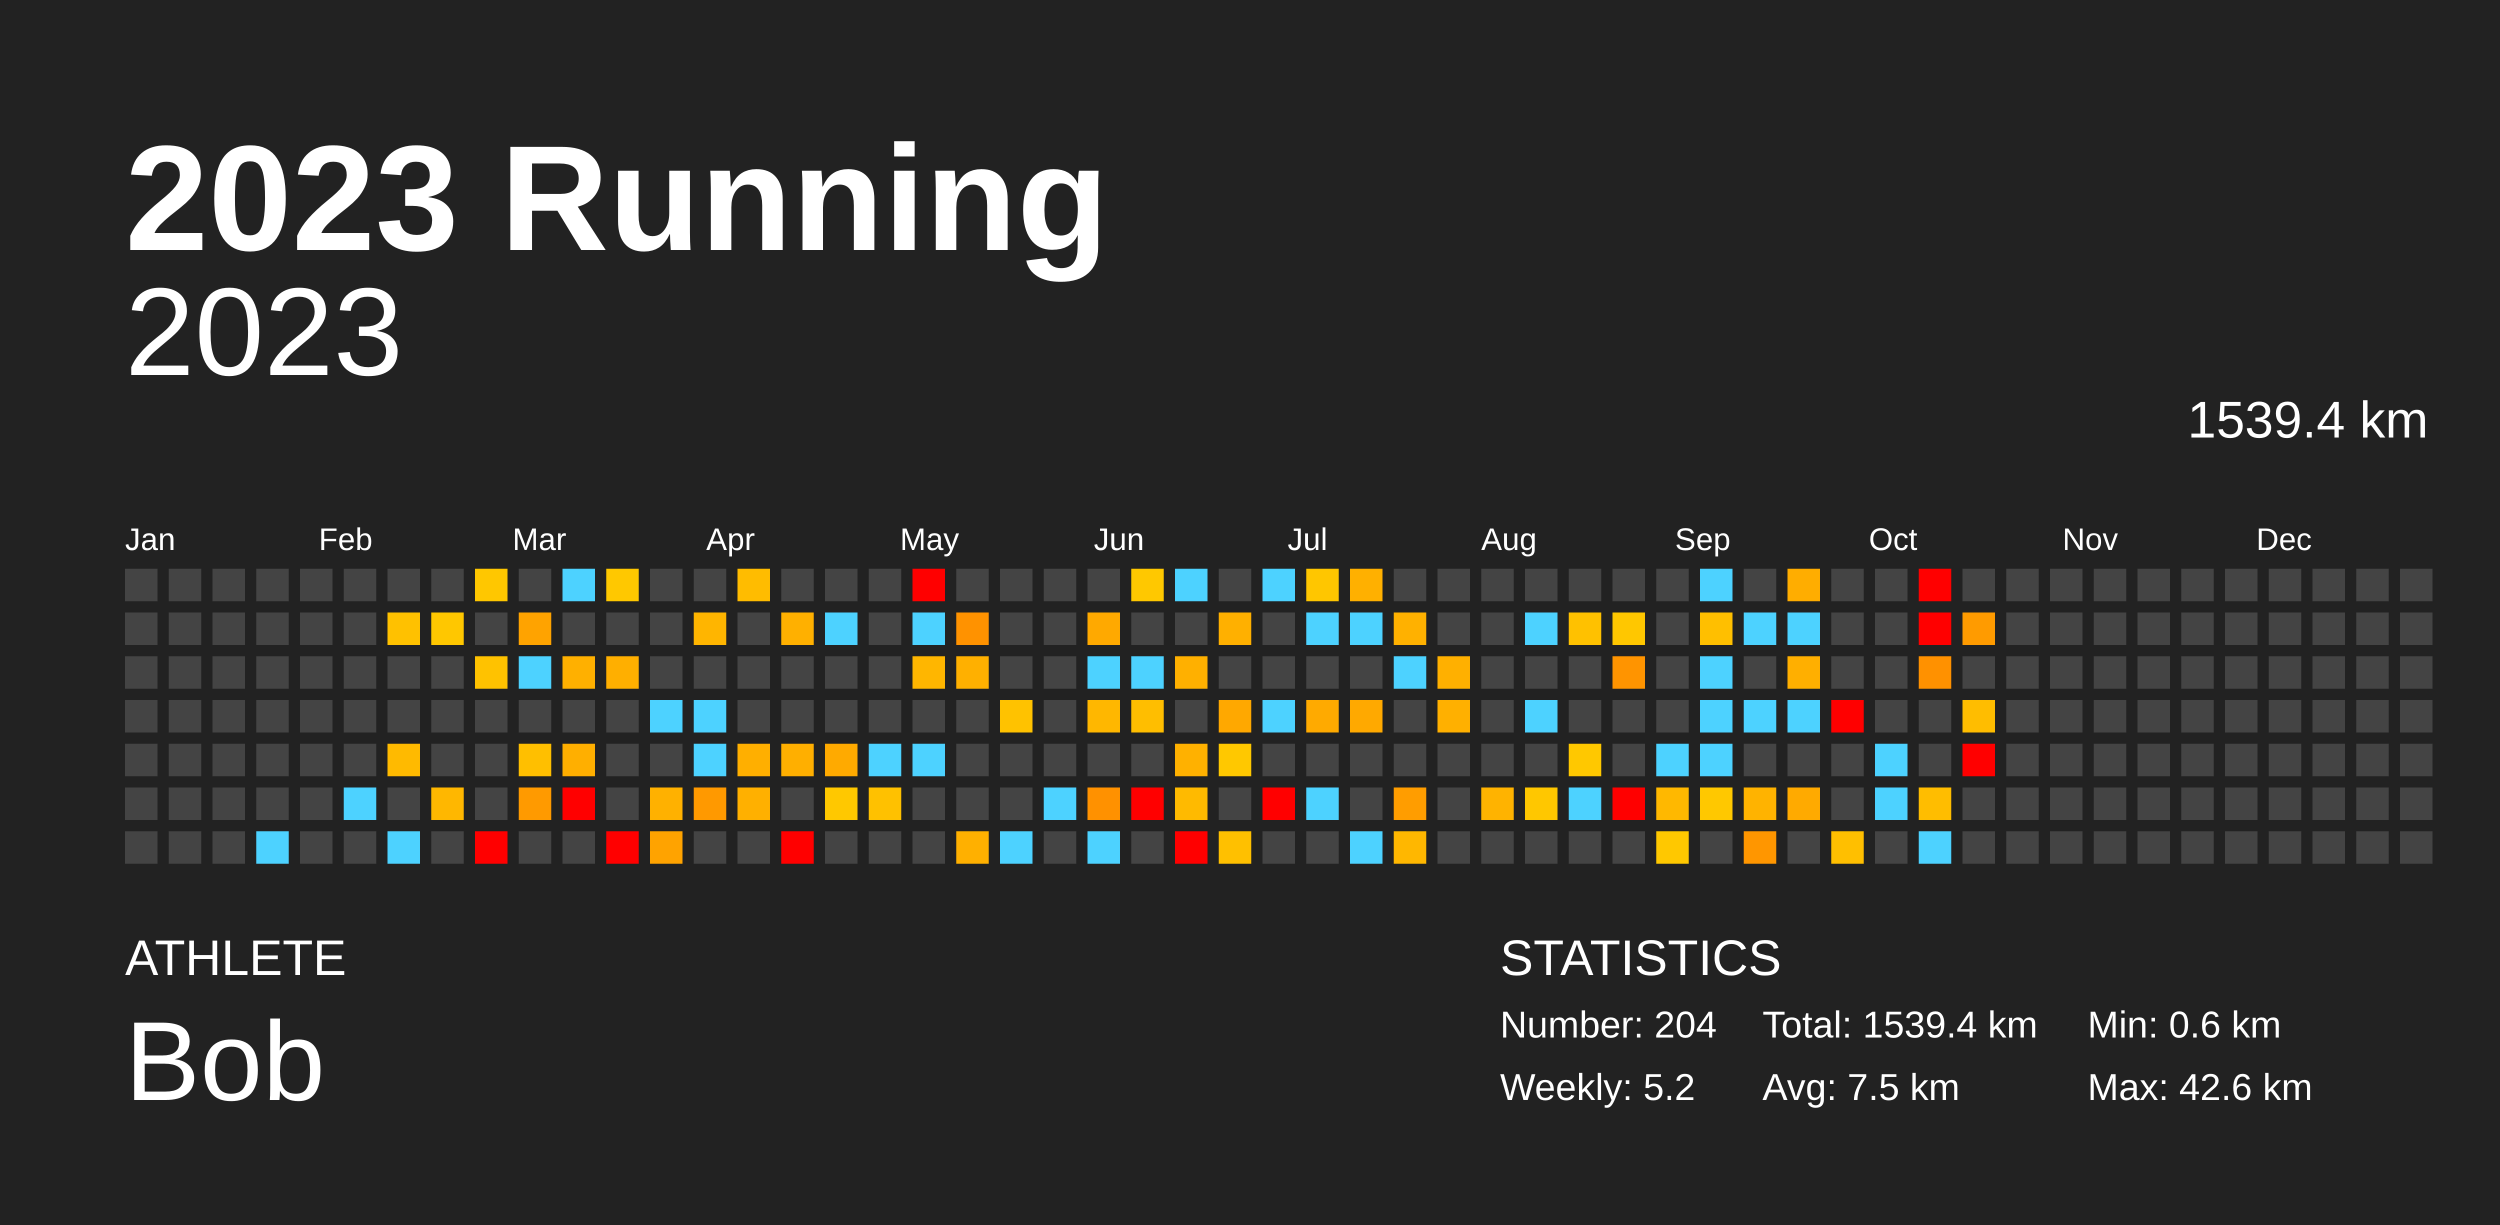
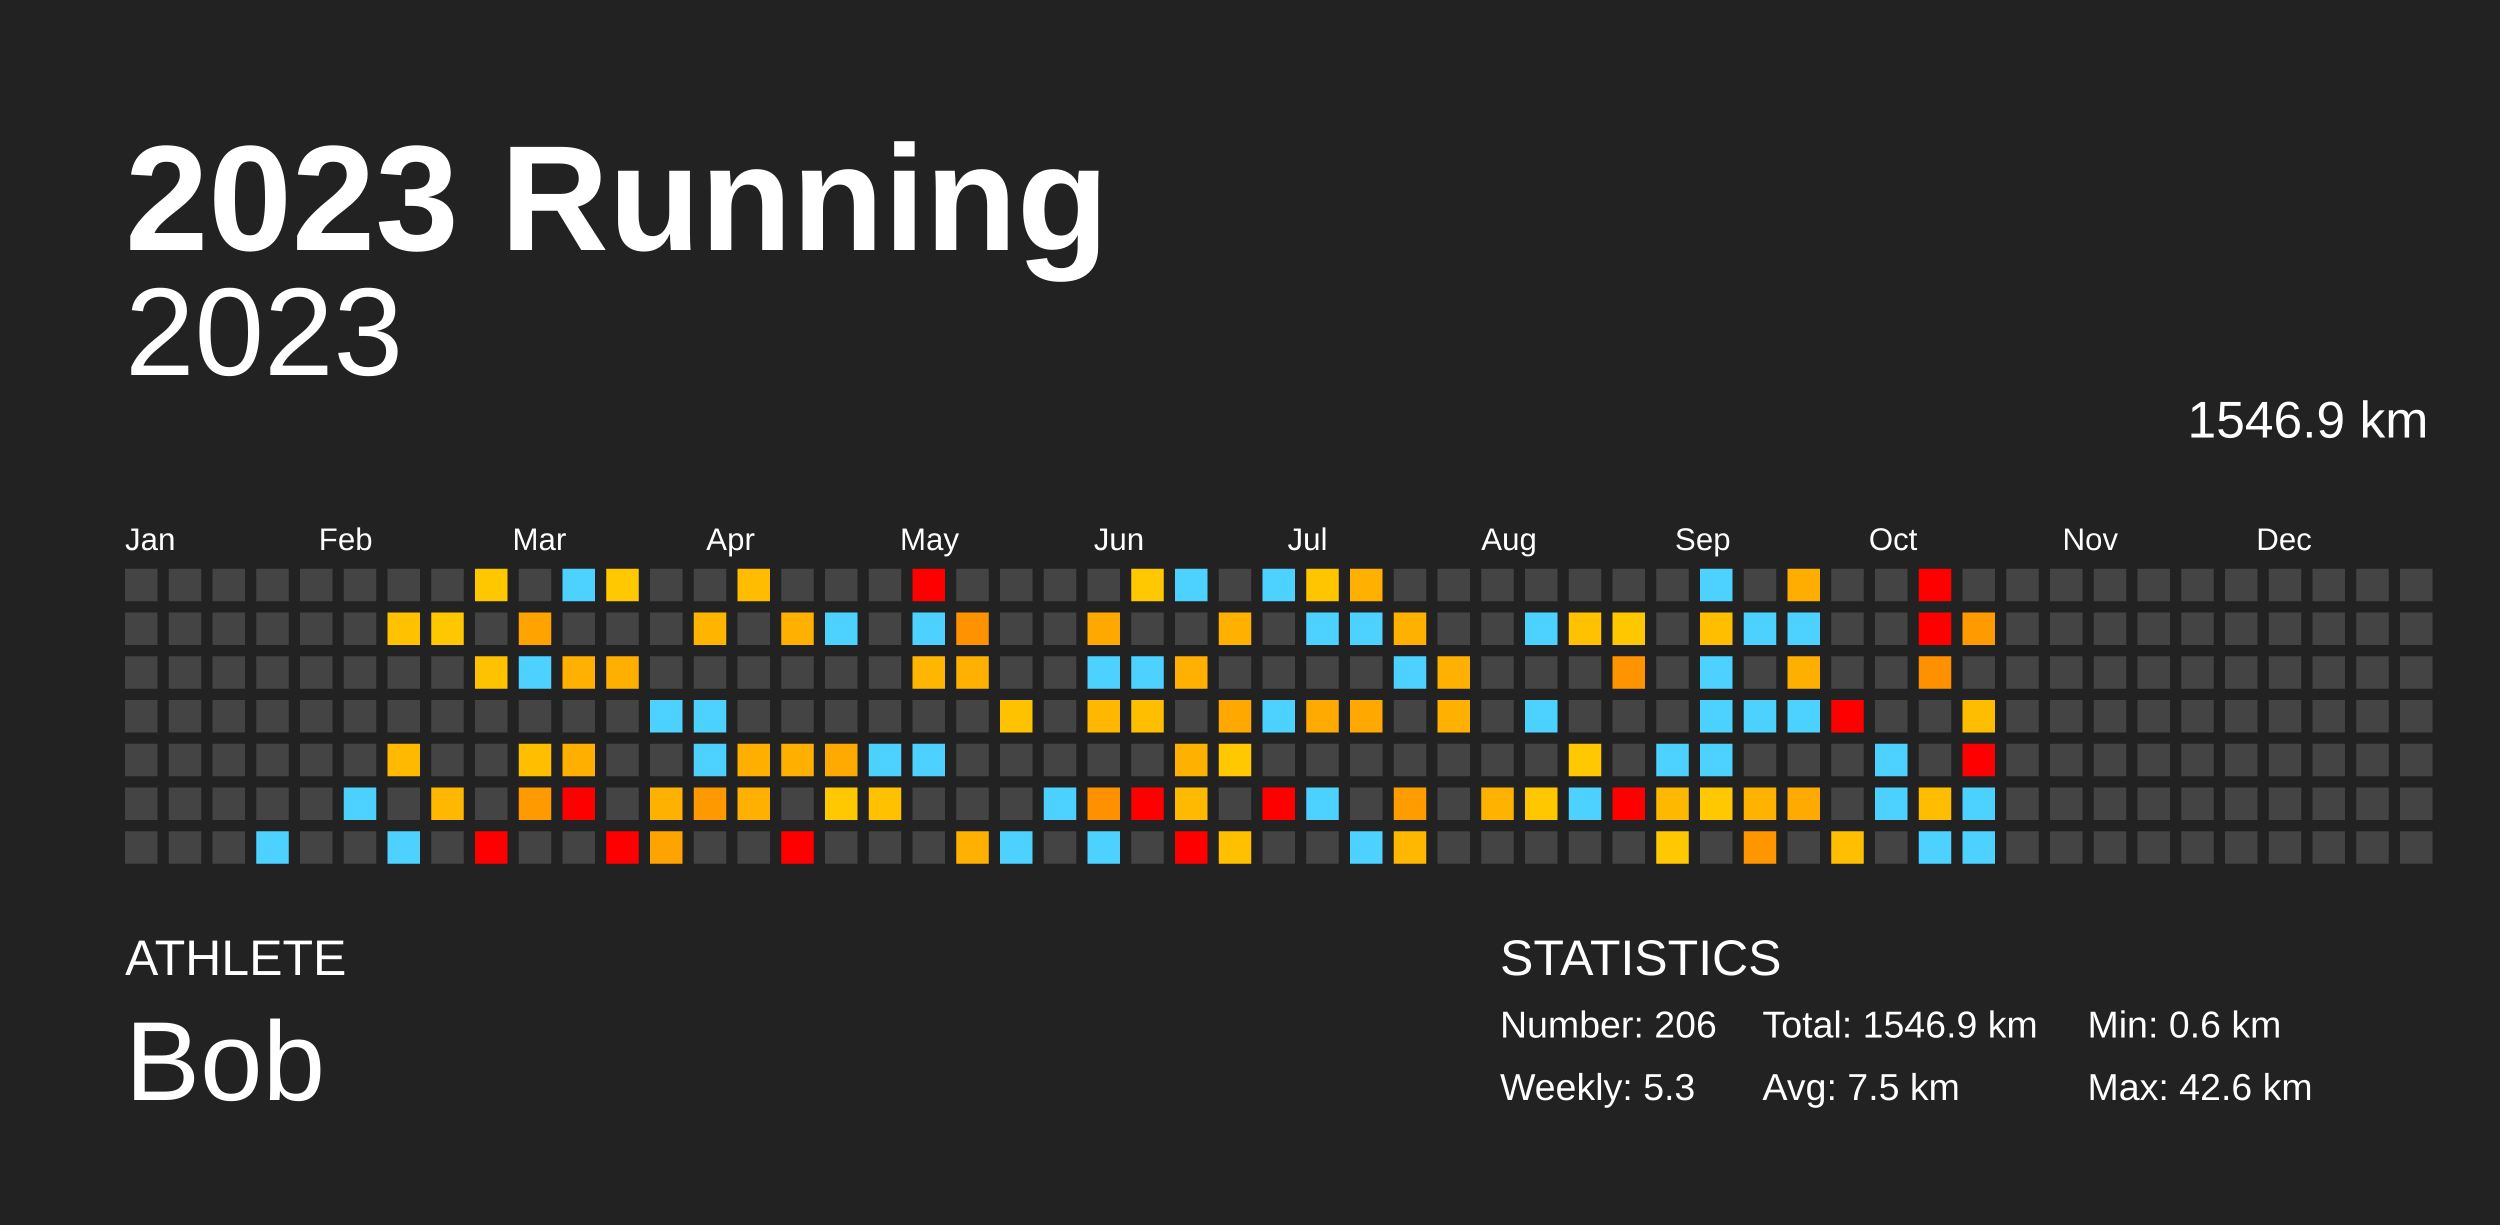
<svg xmlns="http://www.w3.org/2000/svg" baseProfile="full" height="98mm" version="1.1" viewBox="0,0,200,98" width="200mm">
  <defs />
  <rect fill="#222222" height="98" width="200" x="0" y="0" />
  <text fill="#FFFFFF" style="font-size:12px; font-family:Arial; font-weight:bold;" x="10" y="20">2023 Running</text>
  <text fill="#FFFFFF" style="font-size:4px; font-family:Arial" x="10" y="78">ATHLETE</text>
  <text fill="#FFFFFF" style="font-size:9px; font-family:Arial" x="10" y="88">Bob</text>
  <text fill="#FFFFFF" style="font-size:4px; font-family:Arial" x="120" y="78">STATISTICS</text>
-   <text fill="#FFFFFF" style="font-size:3px; font-family:Arial" x="120" y="83">Number: 204</text>
-   <text fill="#FFFFFF" style="font-size:3px; font-family:Arial" x="120" y="88">Weekly: 5.2</text>
-   <text fill="#FFFFFF" style="font-size:3px; font-family:Arial" x="141" y="83">Total: 1539.4 km</text>
+   <text fill="#FFFFFF" style="font-size:3px; font-family:Arial" x="120" y="83">Number: 206</text>
+   <text fill="#FFFFFF" style="font-size:3px; font-family:Arial" x="120" y="88">Weekly: 5.3</text>
+   <text fill="#FFFFFF" style="font-size:3px; font-family:Arial" x="141" y="83">Total: 1546.9 km</text>
  <text fill="#FFFFFF" style="font-size:3px; font-family:Arial" x="141" y="88">Avg: 7.5 km</text>
  <text fill="#FFFFFF" style="font-size:3px; font-family:Arial" x="167" y="83">Min: 0.6 km</text>
  <text fill="#FFFFFF" style="font-size:3px; font-family:Arial" x="167" y="88">Max: 42.6 km</text>
  <text alignment-baseline="hanging" fill="#FFFFFF" style="font-size:10.0px; font-family:Arial;" x="10" y="30">2023</text>
-   <text alignment-baseline="hanging" fill="#FFFFFF" style="font-size:4.125px; font-family:Arial;" x="175" y="35">1539.4 km</text>
+   <text alignment-baseline="hanging" fill="#FFFFFF" style="font-size:4.125px; font-family:Arial;" x="175" y="35">1546.9 km</text>
  <text fill="#FFFFFF" style="font-size:2.5px; font-family:Arial" x="10.0" y="44">Jan</text>
  <text fill="#FFFFFF" style="font-size:2.5px; font-family:Arial" x="25.5" y="44">Feb</text>
  <text fill="#FFFFFF" style="font-size:2.5px; font-family:Arial" x="41.0" y="44">Mar</text>
  <text fill="#FFFFFF" style="font-size:2.5px; font-family:Arial" x="56.5" y="44">Apr</text>
  <text fill="#FFFFFF" style="font-size:2.5px; font-family:Arial" x="72.0" y="44">May</text>
  <text fill="#FFFFFF" style="font-size:2.5px; font-family:Arial" x="87.5" y="44">Jun</text>
  <text fill="#FFFFFF" style="font-size:2.5px; font-family:Arial" x="103.0" y="44">Jul</text>
  <text fill="#FFFFFF" style="font-size:2.5px; font-family:Arial" x="118.5" y="44">Aug</text>
  <text fill="#FFFFFF" style="font-size:2.5px; font-family:Arial" x="134.0" y="44">Sep</text>
  <text fill="#FFFFFF" style="font-size:2.5px; font-family:Arial" x="149.5" y="44">Oct</text>
  <text fill="#FFFFFF" style="font-size:2.5px; font-family:Arial" x="165.0" y="44">Nov</text>
  <text fill="#FFFFFF" style="font-size:2.5px; font-family:Arial" x="180.5" y="44">Dec</text>
  <rect fill="#444444" height="2.6" width="2.6" x="10.0" y="45.5" />
  <rect fill="#444444" height="2.6" width="2.6" x="10.0" y="49.0" />
  <rect fill="#444444" height="2.6" width="2.6" x="10.0" y="52.5" />
  <rect fill="#444444" height="2.6" width="2.6" x="10.0" y="56.0" />
  <rect fill="#444444" height="2.6" width="2.6" x="10.0" y="59.5" />
  <rect fill="#444444" height="2.6" width="2.6" x="10.0" y="63.0" />
  <rect fill="#444444" height="2.6" width="2.6" x="10.0" y="66.5" />
  <rect fill="#444444" height="2.6" width="2.6" x="13.5" y="45.5" />
  <rect fill="#444444" height="2.6" width="2.6" x="13.5" y="49.0" />
  <rect fill="#444444" height="2.6" width="2.6" x="13.5" y="52.5" />
  <rect fill="#444444" height="2.6" width="2.6" x="13.5" y="56.0" />
  <rect fill="#444444" height="2.6" width="2.6" x="13.5" y="59.5" />
  <rect fill="#444444" height="2.6" width="2.6" x="13.5" y="63.0" />
  <rect fill="#444444" height="2.6" width="2.6" x="13.5" y="66.5" />
  <rect fill="#444444" height="2.6" width="2.6" x="17.0" y="45.5" />
  <rect fill="#444444" height="2.6" width="2.6" x="17.0" y="49.0" />
  <rect fill="#444444" height="2.6" width="2.6" x="17.0" y="52.5" />
  <rect fill="#444444" height="2.6" width="2.6" x="17.0" y="56.0" />
  <rect fill="#444444" height="2.6" width="2.6" x="17.0" y="59.5" />
  <rect fill="#444444" height="2.6" width="2.6" x="17.0" y="63.0" />
  <rect fill="#444444" height="2.6" width="2.6" x="17.0" y="66.5" />
  <rect fill="#444444" height="2.6" width="2.6" x="20.5" y="45.5" />
  <rect fill="#444444" height="2.6" width="2.6" x="20.5" y="49.0" />
  <rect fill="#444444" height="2.6" width="2.6" x="20.5" y="52.5" />
  <rect fill="#444444" height="2.6" width="2.6" x="20.5" y="56.0" />
  <rect fill="#444444" height="2.6" width="2.6" x="20.5" y="59.5" />
  <rect fill="#444444" height="2.6" width="2.6" x="20.5" y="63.0" />
  <rect fill="#4dd2ff" height="2.6" width="2.6" x="20.5" y="66.5" />
  <rect fill="#444444" height="2.6" width="2.6" x="24.0" y="45.5" />
  <rect fill="#444444" height="2.6" width="2.6" x="24.0" y="49.0" />
  <rect fill="#444444" height="2.6" width="2.6" x="24.0" y="52.5" />
  <rect fill="#444444" height="2.6" width="2.6" x="24.0" y="56.0" />
  <rect fill="#444444" height="2.6" width="2.6" x="24.0" y="59.5" />
  <rect fill="#444444" height="2.6" width="2.6" x="24.0" y="63.0" />
  <rect fill="#444444" height="2.6" width="2.6" x="24.0" y="66.5" />
  <rect fill="#444444" height="2.6" width="2.6" x="27.5" y="45.5" />
  <rect fill="#444444" height="2.6" width="2.6" x="27.5" y="49.0" />
  <rect fill="#444444" height="2.6" width="2.6" x="27.5" y="52.5" />
  <rect fill="#444444" height="2.6" width="2.6" x="27.5" y="56.0" />
  <rect fill="#444444" height="2.6" width="2.6" x="27.5" y="59.5" />
  <rect fill="#4dd2ff" height="2.6" width="2.6" x="27.5" y="63.0" />
  <rect fill="#444444" height="2.6" width="2.6" x="27.5" y="66.5" />
  <rect fill="#444444" height="2.6" width="2.6" x="31.0" y="45.5" />
  <rect fill="#ffc100" height="2.6" width="2.6" x="31.0" y="49.0" />
  <rect fill="#444444" height="2.6" width="2.6" x="31.0" y="52.5" />
  <rect fill="#444444" height="2.6" width="2.6" x="31.0" y="56.0" />
  <rect fill="#ffba00" height="2.6" width="2.6" x="31.0" y="59.5" />
  <rect fill="#444444" height="2.6" width="2.6" x="31.0" y="63.0" />
  <rect fill="#4dd2ff" height="2.6" width="2.6" x="31.0" y="66.5" />
  <rect fill="#444444" height="2.6" width="2.6" x="34.5" y="45.5" />
  <rect fill="#ffc700" height="2.6" width="2.6" x="34.5" y="49.0" />
  <rect fill="#444444" height="2.6" width="2.6" x="34.5" y="52.5" />
  <rect fill="#444444" height="2.6" width="2.6" x="34.5" y="56.0" />
  <rect fill="#444444" height="2.6" width="2.6" x="34.5" y="59.5" />
  <rect fill="#ffb700" height="2.6" width="2.6" x="34.5" y="63.0" />
  <rect fill="#444444" height="2.6" width="2.6" x="34.5" y="66.5" />
  <rect fill="#ffc700" height="2.6" width="2.6" x="38.0" y="45.5" />
  <rect fill="#444444" height="2.6" width="2.6" x="38.0" y="49.0" />
  <rect fill="#ffc200" height="2.6" width="2.6" x="38.0" y="52.5" />
  <rect fill="#444444" height="2.6" width="2.6" x="38.0" y="56.0" />
  <rect fill="#444444" height="2.6" width="2.6" x="38.0" y="59.5" />
  <rect fill="#444444" height="2.6" width="2.6" x="38.0" y="63.0" />
  <rect fill="red" height="2.6" width="2.6" x="38.0" y="66.5" />
  <rect fill="#444444" height="2.6" width="2.6" x="41.5" y="45.5" />
  <rect fill="#ffa300" height="2.6" width="2.6" x="41.5" y="49.0" />
  <rect fill="#4dd2ff" height="2.6" width="2.6" x="41.5" y="52.5" />
  <rect fill="#444444" height="2.6" width="2.6" x="41.5" y="56.0" />
  <rect fill="#ffbf00" height="2.6" width="2.6" x="41.5" y="59.5" />
  <rect fill="#ff9a00" height="2.6" width="2.6" x="41.5" y="63.0" />
  <rect fill="#444444" height="2.6" width="2.6" x="41.5" y="66.5" />
  <rect fill="#4dd2ff" height="2.6" width="2.6" x="45.0" y="45.5" />
  <rect fill="#444444" height="2.6" width="2.6" x="45.0" y="49.0" />
  <rect fill="#ffb000" height="2.6" width="2.6" x="45.0" y="52.5" />
  <rect fill="#444444" height="2.6" width="2.6" x="45.0" y="56.0" />
  <rect fill="#ffaf00" height="2.6" width="2.6" x="45.0" y="59.5" />
  <rect fill="red" height="2.6" width="2.6" x="45.0" y="63.0" />
  <rect fill="#444444" height="2.6" width="2.6" x="45.0" y="66.5" />
  <rect fill="#ffc800" height="2.6" width="2.6" x="48.5" y="45.5" />
  <rect fill="#444444" height="2.6" width="2.6" x="48.5" y="49.0" />
  <rect fill="#ffaf00" height="2.6" width="2.6" x="48.5" y="52.5" />
  <rect fill="#444444" height="2.6" width="2.6" x="48.5" y="56.0" />
  <rect fill="#444444" height="2.6" width="2.6" x="48.5" y="59.5" />
  <rect fill="#444444" height="2.6" width="2.6" x="48.5" y="63.0" />
  <rect fill="red" height="2.6" width="2.6" x="48.5" y="66.5" />
  <rect fill="#444444" height="2.6" width="2.6" x="52.0" y="45.5" />
  <rect fill="#444444" height="2.6" width="2.6" x="52.0" y="49.0" />
  <rect fill="#444444" height="2.6" width="2.6" x="52.0" y="52.5" />
  <rect fill="#4dd2ff" height="2.6" width="2.6" x="52.0" y="56.0" />
  <rect fill="#444444" height="2.6" width="2.6" x="52.0" y="59.5" />
  <rect fill="#ffb100" height="2.6" width="2.6" x="52.0" y="63.0" />
  <rect fill="#ffa300" height="2.6" width="2.6" x="52.0" y="66.5" />
  <rect fill="#444444" height="2.6" width="2.6" x="55.5" y="45.5" />
  <rect fill="#ffb500" height="2.6" width="2.6" x="55.5" y="49.0" />
  <rect fill="#444444" height="2.6" width="2.6" x="55.5" y="52.5" />
  <rect fill="#4dd2ff" height="2.6" width="2.6" x="55.5" y="56.0" />
  <rect fill="#4dd2ff" height="2.6" width="2.6" x="55.5" y="59.5" />
  <rect fill="#ff9900" height="2.6" width="2.6" x="55.5" y="63.0" />
  <rect fill="#444444" height="2.6" width="2.6" x="55.5" y="66.5" />
  <rect fill="#ffbc00" height="2.6" width="2.6" x="59.0" y="45.5" />
  <rect fill="#444444" height="2.6" width="2.6" x="59.0" y="49.0" />
  <rect fill="#444444" height="2.6" width="2.6" x="59.0" y="52.5" />
  <rect fill="#444444" height="2.6" width="2.6" x="59.0" y="56.0" />
  <rect fill="#ffaf00" height="2.6" width="2.6" x="59.0" y="59.5" />
  <rect fill="#ffb000" height="2.6" width="2.6" x="59.0" y="63.0" />
  <rect fill="#444444" height="2.6" width="2.6" x="59.0" y="66.5" />
  <rect fill="#444444" height="2.6" width="2.6" x="62.5" y="45.5" />
  <rect fill="#ffb000" height="2.6" width="2.6" x="62.5" y="49.0" />
  <rect fill="#444444" height="2.6" width="2.6" x="62.5" y="52.5" />
  <rect fill="#444444" height="2.6" width="2.6" x="62.5" y="56.0" />
  <rect fill="#ffaf00" height="2.6" width="2.6" x="62.5" y="59.5" />
  <rect fill="#444444" height="2.6" width="2.6" x="62.5" y="63.0" />
  <rect fill="red" height="2.6" width="2.6" x="62.5" y="66.5" />
  <rect fill="#444444" height="2.6" width="2.6" x="66.0" y="45.5" />
  <rect fill="#4dd2ff" height="2.6" width="2.6" x="66.0" y="49.0" />
  <rect fill="#444444" height="2.6" width="2.6" x="66.0" y="52.5" />
  <rect fill="#444444" height="2.6" width="2.6" x="66.0" y="56.0" />
  <rect fill="#ffaa00" height="2.6" width="2.6" x="66.0" y="59.5" />
  <rect fill="#ffc800" height="2.6" width="2.6" x="66.0" y="63.0" />
  <rect fill="#444444" height="2.6" width="2.6" x="66.0" y="66.5" />
  <rect fill="#444444" height="2.6" width="2.6" x="69.5" y="45.5" />
  <rect fill="#444444" height="2.6" width="2.6" x="69.5" y="49.0" />
  <rect fill="#444444" height="2.6" width="2.6" x="69.5" y="52.5" />
  <rect fill="#444444" height="2.6" width="2.6" x="69.5" y="56.0" />
  <rect fill="#4dd2ff" height="2.6" width="2.6" x="69.5" y="59.5" />
  <rect fill="#ffc100" height="2.6" width="2.6" x="69.5" y="63.0" />
  <rect fill="#444444" height="2.6" width="2.6" x="69.5" y="66.5" />
  <rect fill="red" height="2.6" width="2.6" x="73.0" y="45.5" />
  <rect fill="#4dd2ff" height="2.6" width="2.6" x="73.0" y="49.0" />
  <rect fill="#ffb600" height="2.6" width="2.6" x="73.0" y="52.5" />
  <rect fill="#444444" height="2.6" width="2.6" x="73.0" y="56.0" />
  <rect fill="#4dd2ff" height="2.6" width="2.6" x="73.0" y="59.5" />
  <rect fill="#444444" height="2.6" width="2.6" x="73.0" y="63.0" />
  <rect fill="#444444" height="2.6" width="2.6" x="73.0" y="66.5" />
  <rect fill="#444444" height="2.6" width="2.6" x="76.5" y="45.5" />
  <rect fill="#ff9200" height="2.6" width="2.6" x="76.5" y="49.0" />
  <rect fill="#ffb000" height="2.6" width="2.6" x="76.5" y="52.5" />
  <rect fill="#444444" height="2.6" width="2.6" x="76.5" y="56.0" />
  <rect fill="#444444" height="2.6" width="2.6" x="76.5" y="59.5" />
  <rect fill="#444444" height="2.6" width="2.6" x="76.5" y="63.0" />
  <rect fill="#ffb000" height="2.6" width="2.6" x="76.5" y="66.5" />
  <rect fill="#444444" height="2.6" width="2.6" x="80.0" y="45.5" />
  <rect fill="#444444" height="2.6" width="2.6" x="80.0" y="49.0" />
  <rect fill="#444444" height="2.6" width="2.6" x="80.0" y="52.5" />
  <rect fill="#ffc200" height="2.6" width="2.6" x="80.0" y="56.0" />
  <rect fill="#444444" height="2.6" width="2.6" x="80.0" y="59.5" />
  <rect fill="#444444" height="2.6" width="2.6" x="80.0" y="63.0" />
  <rect fill="#4dd2ff" height="2.6" width="2.6" x="80.0" y="66.5" />
  <rect fill="#444444" height="2.6" width="2.6" x="83.5" y="45.5" />
  <rect fill="#444444" height="2.6" width="2.6" x="83.5" y="49.0" />
  <rect fill="#444444" height="2.6" width="2.6" x="83.5" y="52.5" />
  <rect fill="#444444" height="2.6" width="2.6" x="83.5" y="56.0" />
  <rect fill="#444444" height="2.6" width="2.6" x="83.5" y="59.5" />
  <rect fill="#4dd2ff" height="2.6" width="2.6" x="83.5" y="63.0" />
  <rect fill="#444444" height="2.6" width="2.6" x="83.5" y="66.5" />
  <rect fill="#444444" height="2.6" width="2.6" x="87.0" y="45.5" />
  <rect fill="#ffa900" height="2.6" width="2.6" x="87.0" y="49.0" />
  <rect fill="#4dd2ff" height="2.6" width="2.6" x="87.0" y="52.5" />
  <rect fill="#ffb700" height="2.6" width="2.6" x="87.0" y="56.0" />
  <rect fill="#444444" height="2.6" width="2.6" x="87.0" y="59.5" />
  <rect fill="#ff9100" height="2.6" width="2.6" x="87.0" y="63.0" />
  <rect fill="#4dd2ff" height="2.6" width="2.6" x="87.0" y="66.5" />
  <rect fill="#ffc800" height="2.6" width="2.6" x="90.5" y="45.5" />
  <rect fill="#444444" height="2.6" width="2.6" x="90.5" y="49.0" />
  <rect fill="#4dd2ff" height="2.6" width="2.6" x="90.5" y="52.5" />
  <rect fill="#ffbe00" height="2.6" width="2.6" x="90.5" y="56.0" />
  <rect fill="#444444" height="2.6" width="2.6" x="90.5" y="59.5" />
  <rect fill="red" height="2.6" width="2.6" x="90.5" y="63.0" />
  <rect fill="#444444" height="2.6" width="2.6" x="90.5" y="66.5" />
  <rect fill="#4dd2ff" height="2.6" width="2.6" x="94.0" y="45.5" />
  <rect fill="#444444" height="2.6" width="2.6" x="94.0" y="49.0" />
  <rect fill="#ffb000" height="2.6" width="2.6" x="94.0" y="52.5" />
  <rect fill="#444444" height="2.6" width="2.6" x="94.0" y="56.0" />
  <rect fill="#ffb100" height="2.6" width="2.6" x="94.0" y="59.5" />
  <rect fill="#ffba00" height="2.6" width="2.6" x="94.0" y="63.0" />
  <rect fill="red" height="2.6" width="2.6" x="94.0" y="66.5" />
  <rect fill="#444444" height="2.6" width="2.6" x="97.5" y="45.5" />
  <rect fill="#ffb000" height="2.6" width="2.6" x="97.5" y="49.0" />
  <rect fill="#444444" height="2.6" width="2.6" x="97.5" y="52.5" />
  <rect fill="#ffa800" height="2.6" width="2.6" x="97.5" y="56.0" />
  <rect fill="#ffc800" height="2.6" width="2.6" x="97.5" y="59.5" />
  <rect fill="#444444" height="2.6" width="2.6" x="97.5" y="63.0" />
  <rect fill="#ffc000" height="2.6" width="2.6" x="97.5" y="66.5" />
  <rect fill="#4dd2ff" height="2.6" width="2.6" x="101.0" y="45.5" />
  <rect fill="#444444" height="2.6" width="2.6" x="101.0" y="49.0" />
  <rect fill="#444444" height="2.6" width="2.6" x="101.0" y="52.5" />
  <rect fill="#4dd2ff" height="2.6" width="2.6" x="101.0" y="56.0" />
  <rect fill="#444444" height="2.6" width="2.6" x="101.0" y="59.5" />
  <rect fill="red" height="2.6" width="2.6" x="101.0" y="63.0" />
  <rect fill="#444444" height="2.6" width="2.6" x="101.0" y="66.5" />
  <rect fill="#ffc600" height="2.6" width="2.6" x="104.5" y="45.5" />
  <rect fill="#4dd2ff" height="2.6" width="2.6" x="104.5" y="49.0" />
  <rect fill="#444444" height="2.6" width="2.6" x="104.5" y="52.5" />
  <rect fill="#ffaa00" height="2.6" width="2.6" x="104.5" y="56.0" />
  <rect fill="#444444" height="2.6" width="2.6" x="104.5" y="59.5" />
  <rect fill="#4dd2ff" height="2.6" width="2.6" x="104.5" y="63.0" />
  <rect fill="#444444" height="2.6" width="2.6" x="104.5" y="66.5" />
  <rect fill="#ffb000" height="2.6" width="2.6" x="108.0" y="45.5" />
  <rect fill="#4dd2ff" height="2.6" width="2.6" x="108.0" y="49.0" />
  <rect fill="#444444" height="2.6" width="2.6" x="108.0" y="52.5" />
  <rect fill="#ffa900" height="2.6" width="2.6" x="108.0" y="56.0" />
  <rect fill="#444444" height="2.6" width="2.6" x="108.0" y="59.5" />
  <rect fill="#444444" height="2.6" width="2.6" x="108.0" y="63.0" />
  <rect fill="#4dd2ff" height="2.6" width="2.6" x="108.0" y="66.5" />
  <rect fill="#444444" height="2.6" width="2.6" x="111.5" y="45.5" />
  <rect fill="#ffb100" height="2.6" width="2.6" x="111.5" y="49.0" />
  <rect fill="#4dd2ff" height="2.6" width="2.6" x="111.5" y="52.5" />
  <rect fill="#444444" height="2.6" width="2.6" x="111.5" y="56.0" />
  <rect fill="#444444" height="2.6" width="2.6" x="111.5" y="59.5" />
  <rect fill="#ff9d00" height="2.6" width="2.6" x="111.5" y="63.0" />
  <rect fill="#ffb700" height="2.6" width="2.6" x="111.5" y="66.5" />
  <rect fill="#444444" height="2.6" width="2.6" x="115.0" y="45.5" />
  <rect fill="#444444" height="2.6" width="2.6" x="115.0" y="49.0" />
  <rect fill="#ffb000" height="2.6" width="2.6" x="115.0" y="52.5" />
  <rect fill="#ffb000" height="2.6" width="2.6" x="115.0" y="56.0" />
  <rect fill="#444444" height="2.6" width="2.6" x="115.0" y="59.5" />
  <rect fill="#444444" height="2.6" width="2.6" x="115.0" y="63.0" />
  <rect fill="#444444" height="2.6" width="2.6" x="115.0" y="66.5" />
  <rect fill="#444444" height="2.6" width="2.6" x="118.5" y="45.5" />
  <rect fill="#444444" height="2.6" width="2.6" x="118.5" y="49.0" />
  <rect fill="#444444" height="2.6" width="2.6" x="118.5" y="52.5" />
  <rect fill="#444444" height="2.6" width="2.6" x="118.5" y="56.0" />
  <rect fill="#444444" height="2.6" width="2.6" x="118.5" y="59.5" />
  <rect fill="#ffb300" height="2.6" width="2.6" x="118.5" y="63.0" />
  <rect fill="#444444" height="2.6" width="2.6" x="118.5" y="66.5" />
  <rect fill="#444444" height="2.6" width="2.6" x="122.0" y="45.5" />
  <rect fill="#4dd2ff" height="2.6" width="2.6" x="122.0" y="49.0" />
  <rect fill="#444444" height="2.6" width="2.6" x="122.0" y="52.5" />
  <rect fill="#4dd2ff" height="2.6" width="2.6" x="122.0" y="56.0" />
  <rect fill="#444444" height="2.6" width="2.6" x="122.0" y="59.5" />
  <rect fill="#ffc700" height="2.6" width="2.6" x="122.0" y="63.0" />
  <rect fill="#444444" height="2.6" width="2.6" x="122.0" y="66.5" />
  <rect fill="#444444" height="2.6" width="2.6" x="125.5" y="45.5" />
  <rect fill="#ffc100" height="2.6" width="2.6" x="125.5" y="49.0" />
  <rect fill="#444444" height="2.6" width="2.6" x="125.5" y="52.5" />
  <rect fill="#444444" height="2.6" width="2.6" x="125.5" y="56.0" />
  <rect fill="#ffc800" height="2.6" width="2.6" x="125.5" y="59.5" />
  <rect fill="#4dd2ff" height="2.6" width="2.6" x="125.5" y="63.0" />
  <rect fill="#444444" height="2.6" width="2.6" x="125.5" y="66.5" />
  <rect fill="#444444" height="2.6" width="2.6" x="129.0" y="45.5" />
  <rect fill="#ffc700" height="2.6" width="2.6" x="129.0" y="49.0" />
  <rect fill="#ff9400" height="2.6" width="2.6" x="129.0" y="52.5" />
  <rect fill="#444444" height="2.6" width="2.6" x="129.0" y="56.0" />
  <rect fill="#444444" height="2.6" width="2.6" x="129.0" y="59.5" />
  <rect fill="red" height="2.6" width="2.6" x="129.0" y="63.0" />
  <rect fill="#444444" height="2.6" width="2.6" x="129.0" y="66.5" />
  <rect fill="#444444" height="2.6" width="2.6" x="132.5" y="45.5" />
  <rect fill="#444444" height="2.6" width="2.6" x="132.5" y="49.0" />
  <rect fill="#444444" height="2.6" width="2.6" x="132.5" y="52.5" />
  <rect fill="#444444" height="2.6" width="2.6" x="132.5" y="56.0" />
  <rect fill="#4dd2ff" height="2.6" width="2.6" x="132.5" y="59.5" />
  <rect fill="#ffb800" height="2.6" width="2.6" x="132.5" y="63.0" />
  <rect fill="#ffc800" height="2.6" width="2.6" x="132.5" y="66.5" />
  <rect fill="#4dd2ff" height="2.6" width="2.6" x="136.0" y="45.5" />
  <rect fill="#ffbf00" height="2.6" width="2.6" x="136.0" y="49.0" />
  <rect fill="#4dd2ff" height="2.6" width="2.6" x="136.0" y="52.5" />
  <rect fill="#4dd2ff" height="2.6" width="2.6" x="136.0" y="56.0" />
  <rect fill="#4dd2ff" height="2.6" width="2.6" x="136.0" y="59.5" />
  <rect fill="#ffc800" height="2.6" width="2.6" x="136.0" y="63.0" />
  <rect fill="#444444" height="2.6" width="2.6" x="136.0" y="66.5" />
  <rect fill="#444444" height="2.6" width="2.6" x="139.5" y="45.5" />
  <rect fill="#4dd2ff" height="2.6" width="2.6" x="139.5" y="49.0" />
  <rect fill="#444444" height="2.6" width="2.6" x="139.5" y="52.5" />
  <rect fill="#4dd2ff" height="2.6" width="2.6" x="139.5" y="56.0" />
  <rect fill="#444444" height="2.6" width="2.6" x="139.5" y="59.5" />
  <rect fill="#ffb300" height="2.6" width="2.6" x="139.5" y="63.0" />
  <rect fill="#ff9600" height="2.6" width="2.6" x="139.5" y="66.5" />
  <rect fill="#ffad00" height="2.6" width="2.6" x="143.0" y="45.5" />
  <rect fill="#4dd2ff" height="2.6" width="2.6" x="143.0" y="49.0" />
  <rect fill="#ffaf00" height="2.6" width="2.6" x="143.0" y="52.5" />
  <rect fill="#4dd2ff" height="2.6" width="2.6" x="143.0" y="56.0" />
  <rect fill="#444444" height="2.6" width="2.6" x="143.0" y="59.5" />
  <rect fill="#ffaa00" height="2.6" width="2.6" x="143.0" y="63.0" />
  <rect fill="#444444" height="2.6" width="2.6" x="143.0" y="66.5" />
  <rect fill="#444444" height="2.6" width="2.6" x="146.5" y="45.5" />
  <rect fill="#444444" height="2.6" width="2.6" x="146.5" y="49.0" />
  <rect fill="#444444" height="2.6" width="2.6" x="146.5" y="52.5" />
  <rect fill="red" height="2.6" width="2.6" x="146.5" y="56.0" />
  <rect fill="#444444" height="2.6" width="2.6" x="146.5" y="59.5" />
  <rect fill="#444444" height="2.6" width="2.6" x="146.5" y="63.0" />
  <rect fill="#ffbf00" height="2.6" width="2.6" x="146.5" y="66.5" />
  <rect fill="#444444" height="2.6" width="2.6" x="150.0" y="45.5" />
  <rect fill="#444444" height="2.6" width="2.6" x="150.0" y="49.0" />
  <rect fill="#444444" height="2.6" width="2.6" x="150.0" y="52.5" />
  <rect fill="#444444" height="2.6" width="2.6" x="150.0" y="56.0" />
  <rect fill="#4dd2ff" height="2.6" width="2.6" x="150.0" y="59.5" />
  <rect fill="#4dd2ff" height="2.6" width="2.6" x="150.0" y="63.0" />
  <rect fill="#444444" height="2.6" width="2.6" x="150.0" y="66.5" />
  <rect fill="red" height="2.6" width="2.6" x="153.5" y="45.5" />
  <rect fill="red" height="2.6" width="2.6" x="153.5" y="49.0" />
  <rect fill="#ff9100" height="2.6" width="2.6" x="153.5" y="52.5" />
  <rect fill="#444444" height="2.6" width="2.6" x="153.5" y="56.0" />
  <rect fill="#444444" height="2.6" width="2.6" x="153.5" y="59.5" />
  <rect fill="#ffbd00" height="2.6" width="2.6" x="153.5" y="63.0" />
  <rect fill="#4dd2ff" height="2.6" width="2.6" x="153.5" y="66.5" />
  <rect fill="#444444" height="2.6" width="2.6" x="157.0" y="45.5" />
  <rect fill="#ff9b00" height="2.6" width="2.6" x="157.0" y="49.0" />
  <rect fill="#444444" height="2.6" width="2.6" x="157.0" y="52.5" />
  <rect fill="#ffbd00" height="2.6" width="2.6" x="157.0" y="56.0" />
  <rect fill="red" height="2.6" width="2.6" x="157.0" y="59.5" />
-   <rect fill="#444444" height="2.6" width="2.6" x="157.0" y="63.0" />
-   <rect fill="#444444" height="2.6" width="2.6" x="157.0" y="66.5" />
+   <rect fill="#4dd2ff" height="2.6" width="2.6" x="157.0" y="63.0" />
+   <rect fill="#4dd2ff" height="2.6" width="2.6" x="157.0" y="66.5" />
  <rect fill="#444444" height="2.6" width="2.6" x="160.5" y="45.5" />
  <rect fill="#444444" height="2.6" width="2.6" x="160.5" y="49.0" />
  <rect fill="#444444" height="2.6" width="2.6" x="160.5" y="52.5" />
  <rect fill="#444444" height="2.6" width="2.6" x="160.5" y="56.0" />
  <rect fill="#444444" height="2.6" width="2.6" x="160.5" y="59.5" />
  <rect fill="#444444" height="2.6" width="2.6" x="160.5" y="63.0" />
  <rect fill="#444444" height="2.6" width="2.6" x="160.5" y="66.5" />
  <rect fill="#444444" height="2.6" width="2.6" x="164.0" y="45.5" />
  <rect fill="#444444" height="2.6" width="2.6" x="164.0" y="49.0" />
  <rect fill="#444444" height="2.6" width="2.6" x="164.0" y="52.5" />
  <rect fill="#444444" height="2.6" width="2.6" x="164.0" y="56.0" />
  <rect fill="#444444" height="2.6" width="2.6" x="164.0" y="59.5" />
  <rect fill="#444444" height="2.6" width="2.6" x="164.0" y="63.0" />
  <rect fill="#444444" height="2.6" width="2.6" x="164.0" y="66.5" />
  <rect fill="#444444" height="2.6" width="2.6" x="167.5" y="45.5" />
  <rect fill="#444444" height="2.6" width="2.6" x="167.5" y="49.0" />
  <rect fill="#444444" height="2.6" width="2.6" x="167.5" y="52.5" />
  <rect fill="#444444" height="2.6" width="2.6" x="167.5" y="56.0" />
  <rect fill="#444444" height="2.6" width="2.6" x="167.5" y="59.5" />
  <rect fill="#444444" height="2.6" width="2.6" x="167.5" y="63.0" />
  <rect fill="#444444" height="2.6" width="2.6" x="167.5" y="66.5" />
  <rect fill="#444444" height="2.6" width="2.6" x="171.0" y="45.5" />
  <rect fill="#444444" height="2.6" width="2.6" x="171.0" y="49.0" />
  <rect fill="#444444" height="2.6" width="2.6" x="171.0" y="52.5" />
  <rect fill="#444444" height="2.6" width="2.6" x="171.0" y="56.0" />
  <rect fill="#444444" height="2.6" width="2.6" x="171.0" y="59.5" />
  <rect fill="#444444" height="2.6" width="2.6" x="171.0" y="63.0" />
  <rect fill="#444444" height="2.6" width="2.6" x="171.0" y="66.5" />
  <rect fill="#444444" height="2.6" width="2.6" x="174.5" y="45.5" />
  <rect fill="#444444" height="2.6" width="2.6" x="174.5" y="49.0" />
  <rect fill="#444444" height="2.6" width="2.6" x="174.5" y="52.5" />
  <rect fill="#444444" height="2.6" width="2.6" x="174.5" y="56.0" />
  <rect fill="#444444" height="2.6" width="2.6" x="174.5" y="59.5" />
  <rect fill="#444444" height="2.6" width="2.6" x="174.5" y="63.0" />
  <rect fill="#444444" height="2.6" width="2.6" x="174.5" y="66.5" />
  <rect fill="#444444" height="2.6" width="2.6" x="178.0" y="45.5" />
  <rect fill="#444444" height="2.6" width="2.6" x="178.0" y="49.0" />
  <rect fill="#444444" height="2.6" width="2.6" x="178.0" y="52.5" />
  <rect fill="#444444" height="2.6" width="2.6" x="178.0" y="56.0" />
  <rect fill="#444444" height="2.6" width="2.6" x="178.0" y="59.5" />
  <rect fill="#444444" height="2.6" width="2.6" x="178.0" y="63.0" />
  <rect fill="#444444" height="2.6" width="2.6" x="178.0" y="66.5" />
  <rect fill="#444444" height="2.6" width="2.6" x="181.5" y="45.5" />
  <rect fill="#444444" height="2.6" width="2.6" x="181.5" y="49.0" />
  <rect fill="#444444" height="2.6" width="2.6" x="181.5" y="52.5" />
  <rect fill="#444444" height="2.6" width="2.6" x="181.5" y="56.0" />
  <rect fill="#444444" height="2.6" width="2.6" x="181.5" y="59.5" />
  <rect fill="#444444" height="2.6" width="2.6" x="181.5" y="63.0" />
  <rect fill="#444444" height="2.6" width="2.6" x="181.5" y="66.5" />
  <rect fill="#444444" height="2.6" width="2.6" x="185.0" y="45.5" />
  <rect fill="#444444" height="2.6" width="2.6" x="185.0" y="49.0" />
  <rect fill="#444444" height="2.6" width="2.6" x="185.0" y="52.5" />
  <rect fill="#444444" height="2.6" width="2.6" x="185.0" y="56.0" />
  <rect fill="#444444" height="2.6" width="2.6" x="185.0" y="59.5" />
  <rect fill="#444444" height="2.6" width="2.6" x="185.0" y="63.0" />
  <rect fill="#444444" height="2.6" width="2.6" x="185.0" y="66.5" />
  <rect fill="#444444" height="2.6" width="2.6" x="188.5" y="45.5" />
  <rect fill="#444444" height="2.6" width="2.6" x="188.5" y="49.0" />
  <rect fill="#444444" height="2.6" width="2.6" x="188.5" y="52.5" />
  <rect fill="#444444" height="2.6" width="2.6" x="188.5" y="56.0" />
  <rect fill="#444444" height="2.6" width="2.6" x="188.5" y="59.5" />
  <rect fill="#444444" height="2.6" width="2.6" x="188.5" y="63.0" />
  <rect fill="#444444" height="2.6" width="2.6" x="188.5" y="66.5" />
  <rect fill="#444444" height="2.6" width="2.6" x="192.0" y="45.5" />
  <rect fill="#444444" height="2.6" width="2.6" x="192.0" y="49.0" />
  <rect fill="#444444" height="2.6" width="2.6" x="192.0" y="52.5" />
  <rect fill="#444444" height="2.6" width="2.6" x="192.0" y="56.0" />
  <rect fill="#444444" height="2.6" width="2.6" x="192.0" y="59.5" />
  <rect fill="#444444" height="2.6" width="2.6" x="192.0" y="63.0" />
  <rect fill="#444444" height="2.6" width="2.6" x="192.0" y="66.5" />
</svg>
